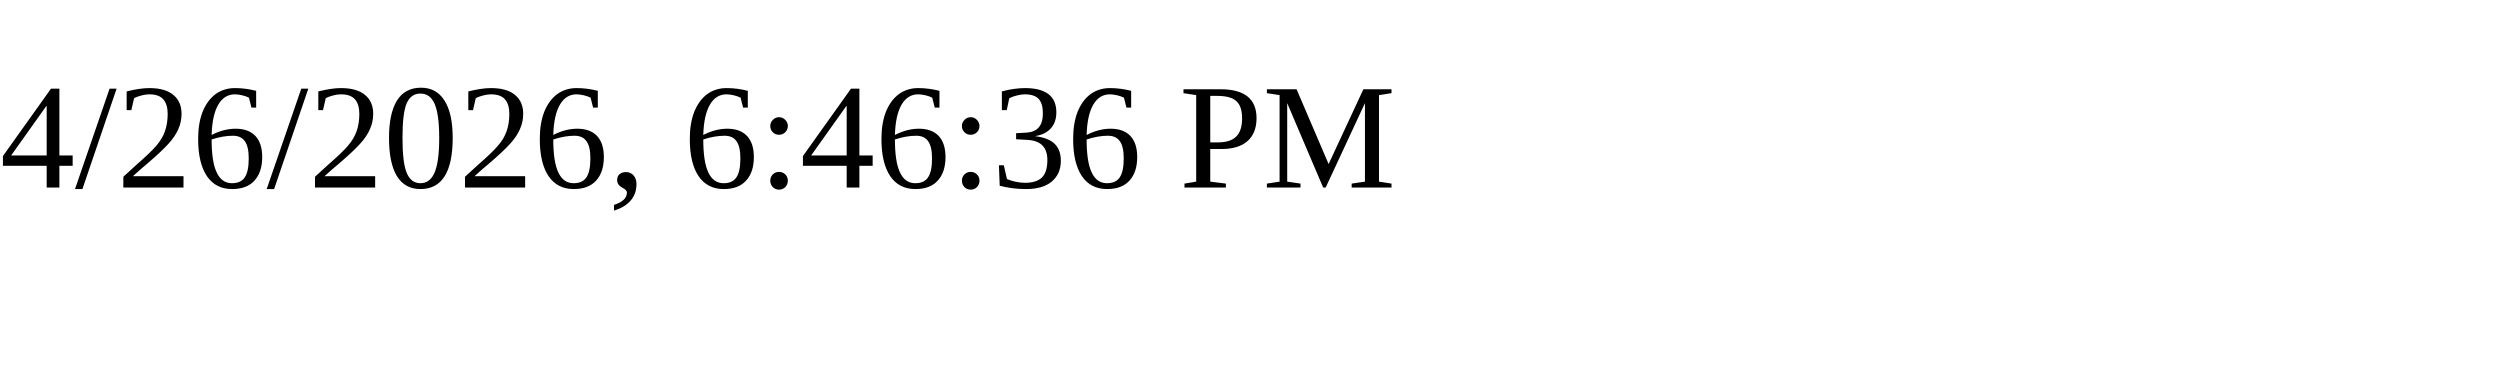
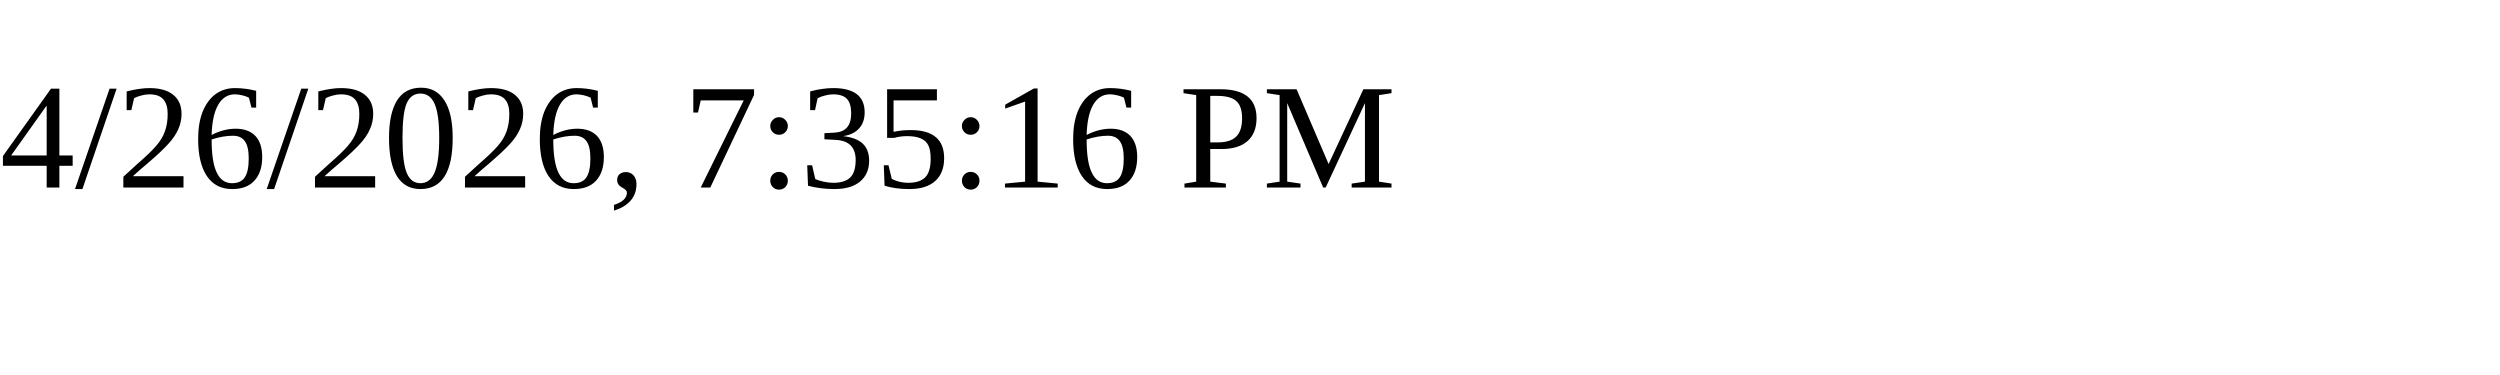
<svg xmlns="http://www.w3.org/2000/svg" height="30" width="200">
-   <text x="0" y="15">4/26/2026, 6:46:36 PM</text>
+   <text x="0" y="15">4/26/2026, 7:35:16 PM</text>
</svg>
